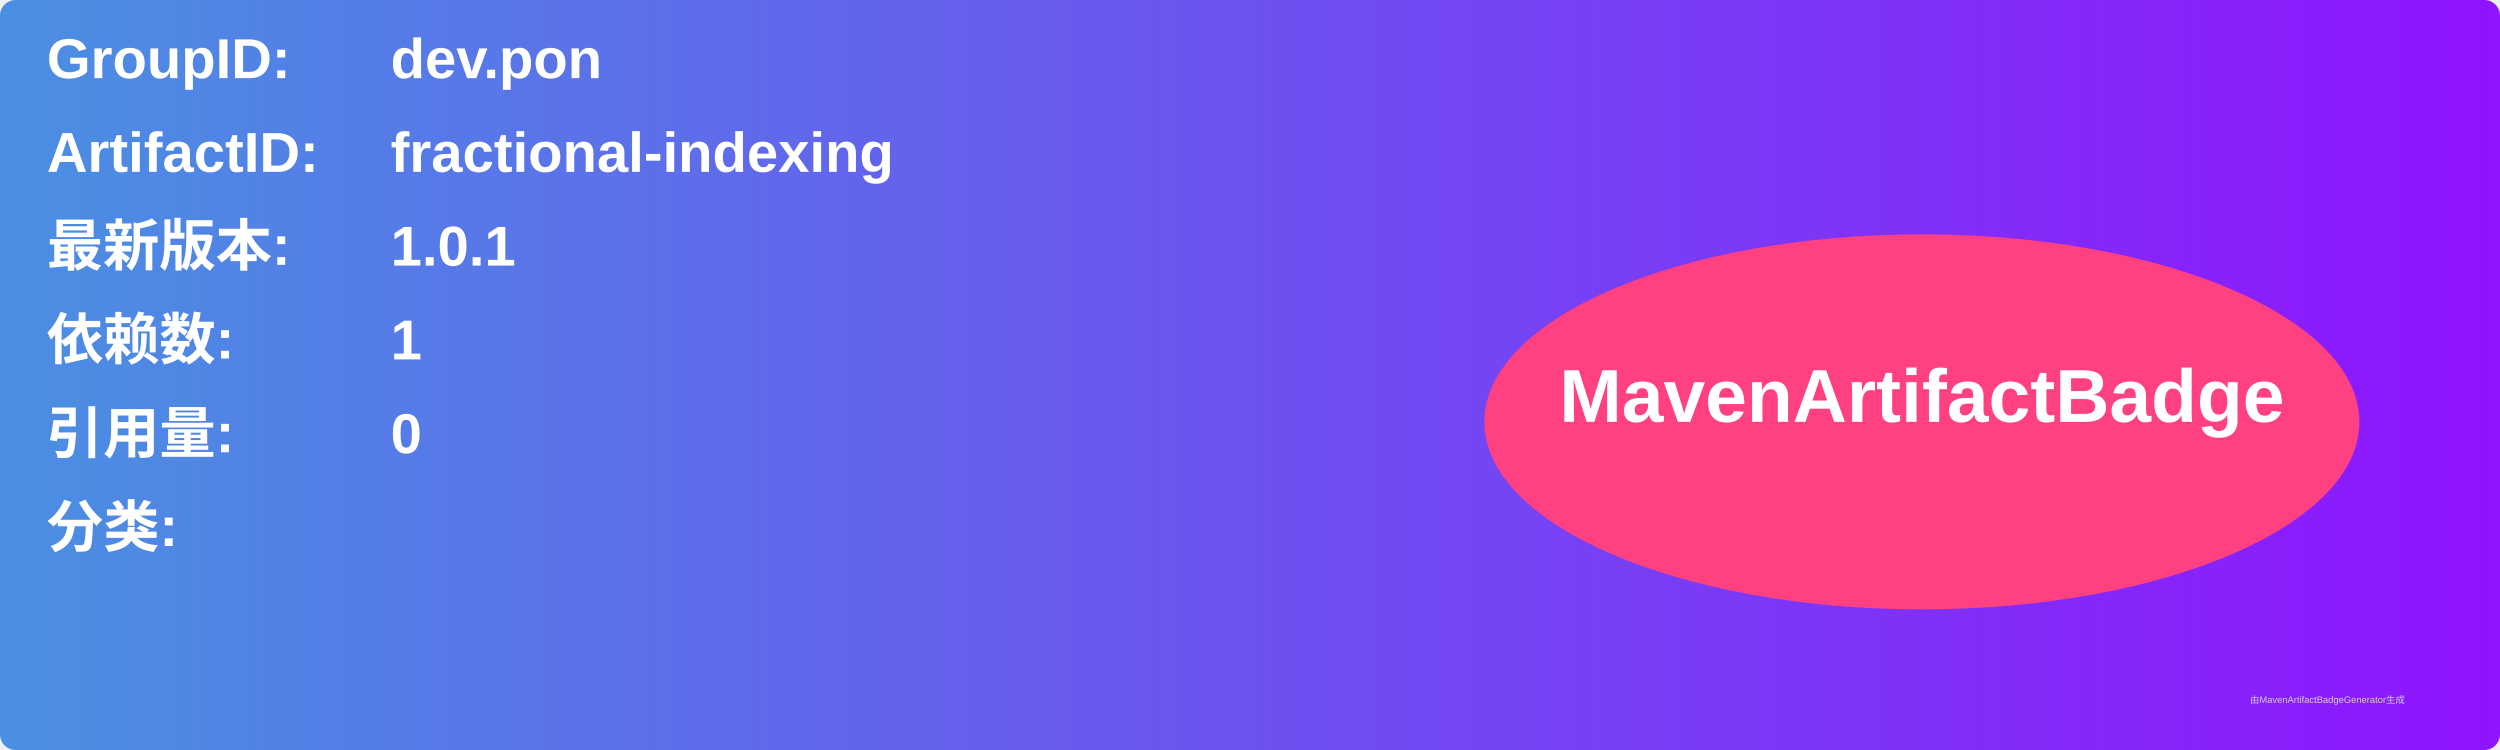
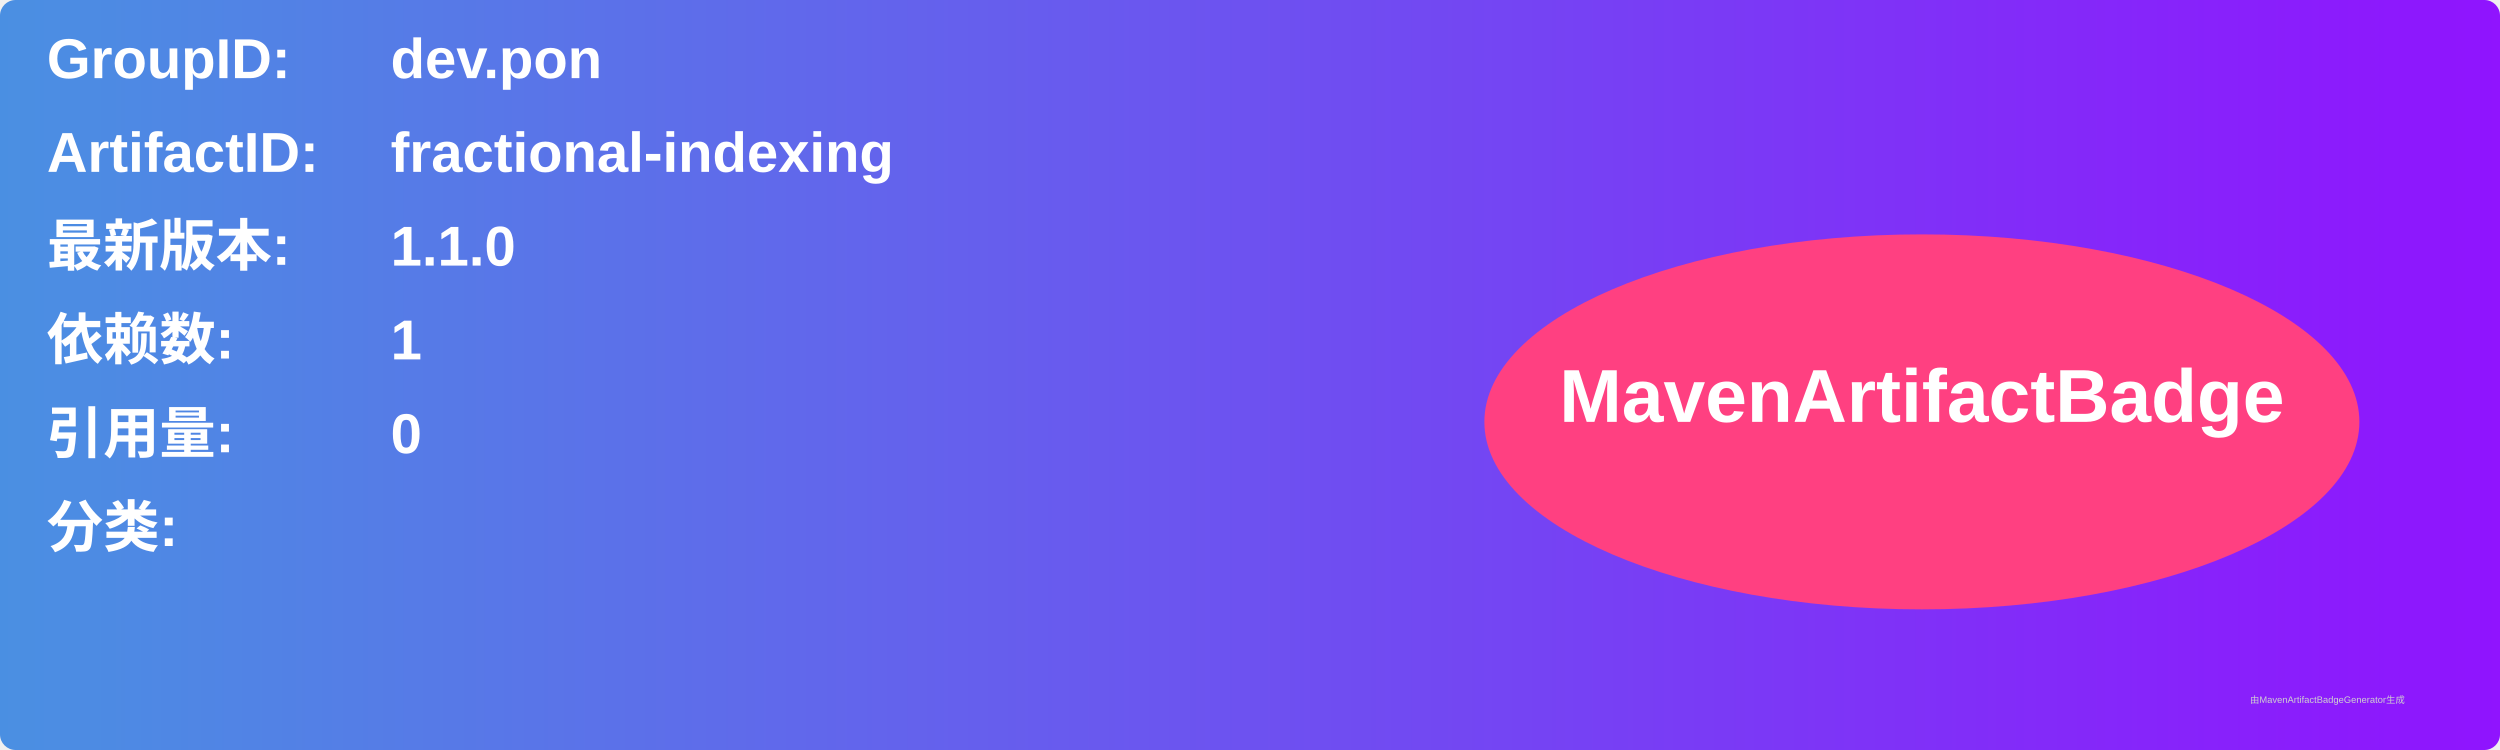
<svg xmlns="http://www.w3.org/2000/svg" width="800" height="240" viewBox="0 0 800 240">
  <linearGradient id="grad" x1="0%" y1="0%" x2="100%" y2="0%">
    <stop offset="0%" stop-color="#4a90e2" />
    <stop offset="100%" stop-color="#9013fe" />
  </linearGradient>
  <rect width="100%" height="100%" rx="5" ry="5" fill="url(#grad)" />
  <g transform="translate(15, 15)">
    <text x="0" y="10" font-family="Arial" font-size="18" fill="white" font-weight="bold" width="260">GroupID:</text>
    <text x="110" y="10" font-family="Arial" font-size="18" fill="white" font-weight="bold" width="460">dev.pon</text>
    <text x="0" y="40" font-family="Arial" font-size="18" fill="white" font-weight="bold" width="260">ArtifactID:</text>
    <text x="110" y="40" font-family="Arial" font-size="18" fill="white" font-weight="bold" width="460">fractional-indexing</text>
    <text x="0" y="70" font-family="Arial" font-size="18" fill="white" font-weight="bold">最新版本:</text>
    <text x="110" y="70" font-family="Arial" font-size="18" fill="white" font-weight="bold">
-       <tspan font-weight="bold">1.0.1</tspan>
+       <tspan font-weight="bold">1.1.0</tspan>
    </text>
    <text x="0" y="100" font-family="Arial" font-size="18" fill="white" font-weight="bold">依赖数: </text>
    <text x="110" y="100" font-family="Arial" font-size="18" fill="white">
      <tspan font-weight="bold">1</tspan>
    </text>
    <text x="0" y="130" font-family="Arial" font-size="18" fill="white" font-weight="bold">引用量: </text>
    <text x="110" y="130" font-family="Arial" font-size="18" fill="white">
      <tspan font-weight="bold">0</tspan>
    </text>
    <text x="0" y="160" font-family="Arial" font-size="18" fill="white" font-weight="bold">分类:</text>
    <text x="10" y="190" font-family="Arial" font-size="10" fill="white">
      <tspan font-weight="bold" />
    </text>
    <ellipse cx="600" cy="120" rx="140" ry="60" fill="#ff4081" />
    <text x="600" y="120" text-anchor="middle" font-family="Arial" font-size="24" fill="white" font-weight="bold">MavenArtifactBadge</text>
  </g>
  <text x="720" y="225" font-family="Arial" font-size="3" fill="#d0d0d0">由MavenArtifactBadgeGenerator生成</text>
</svg>
